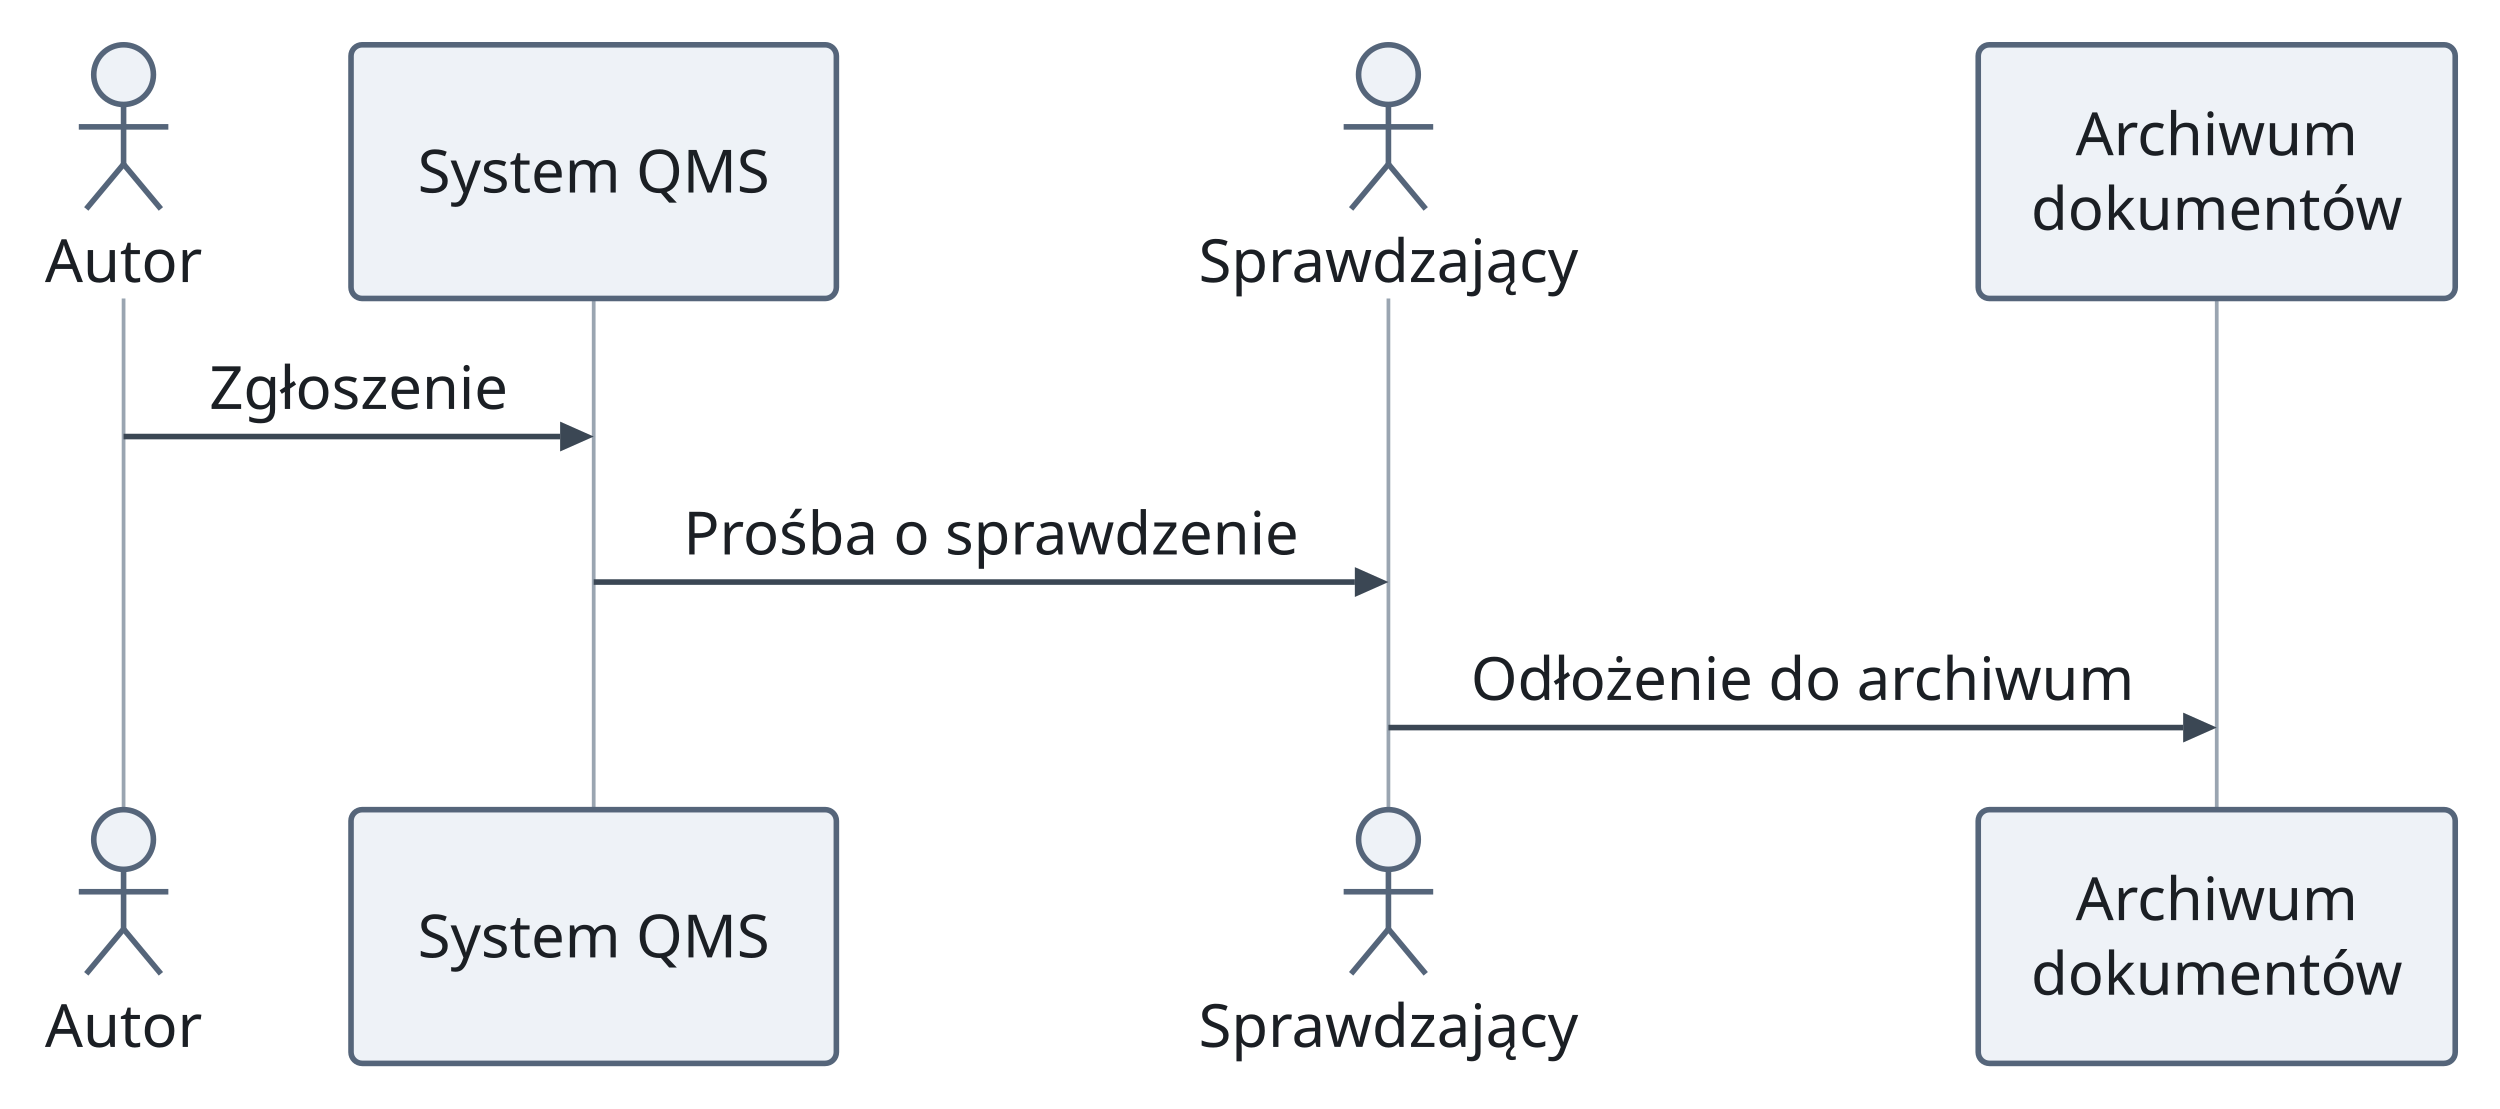
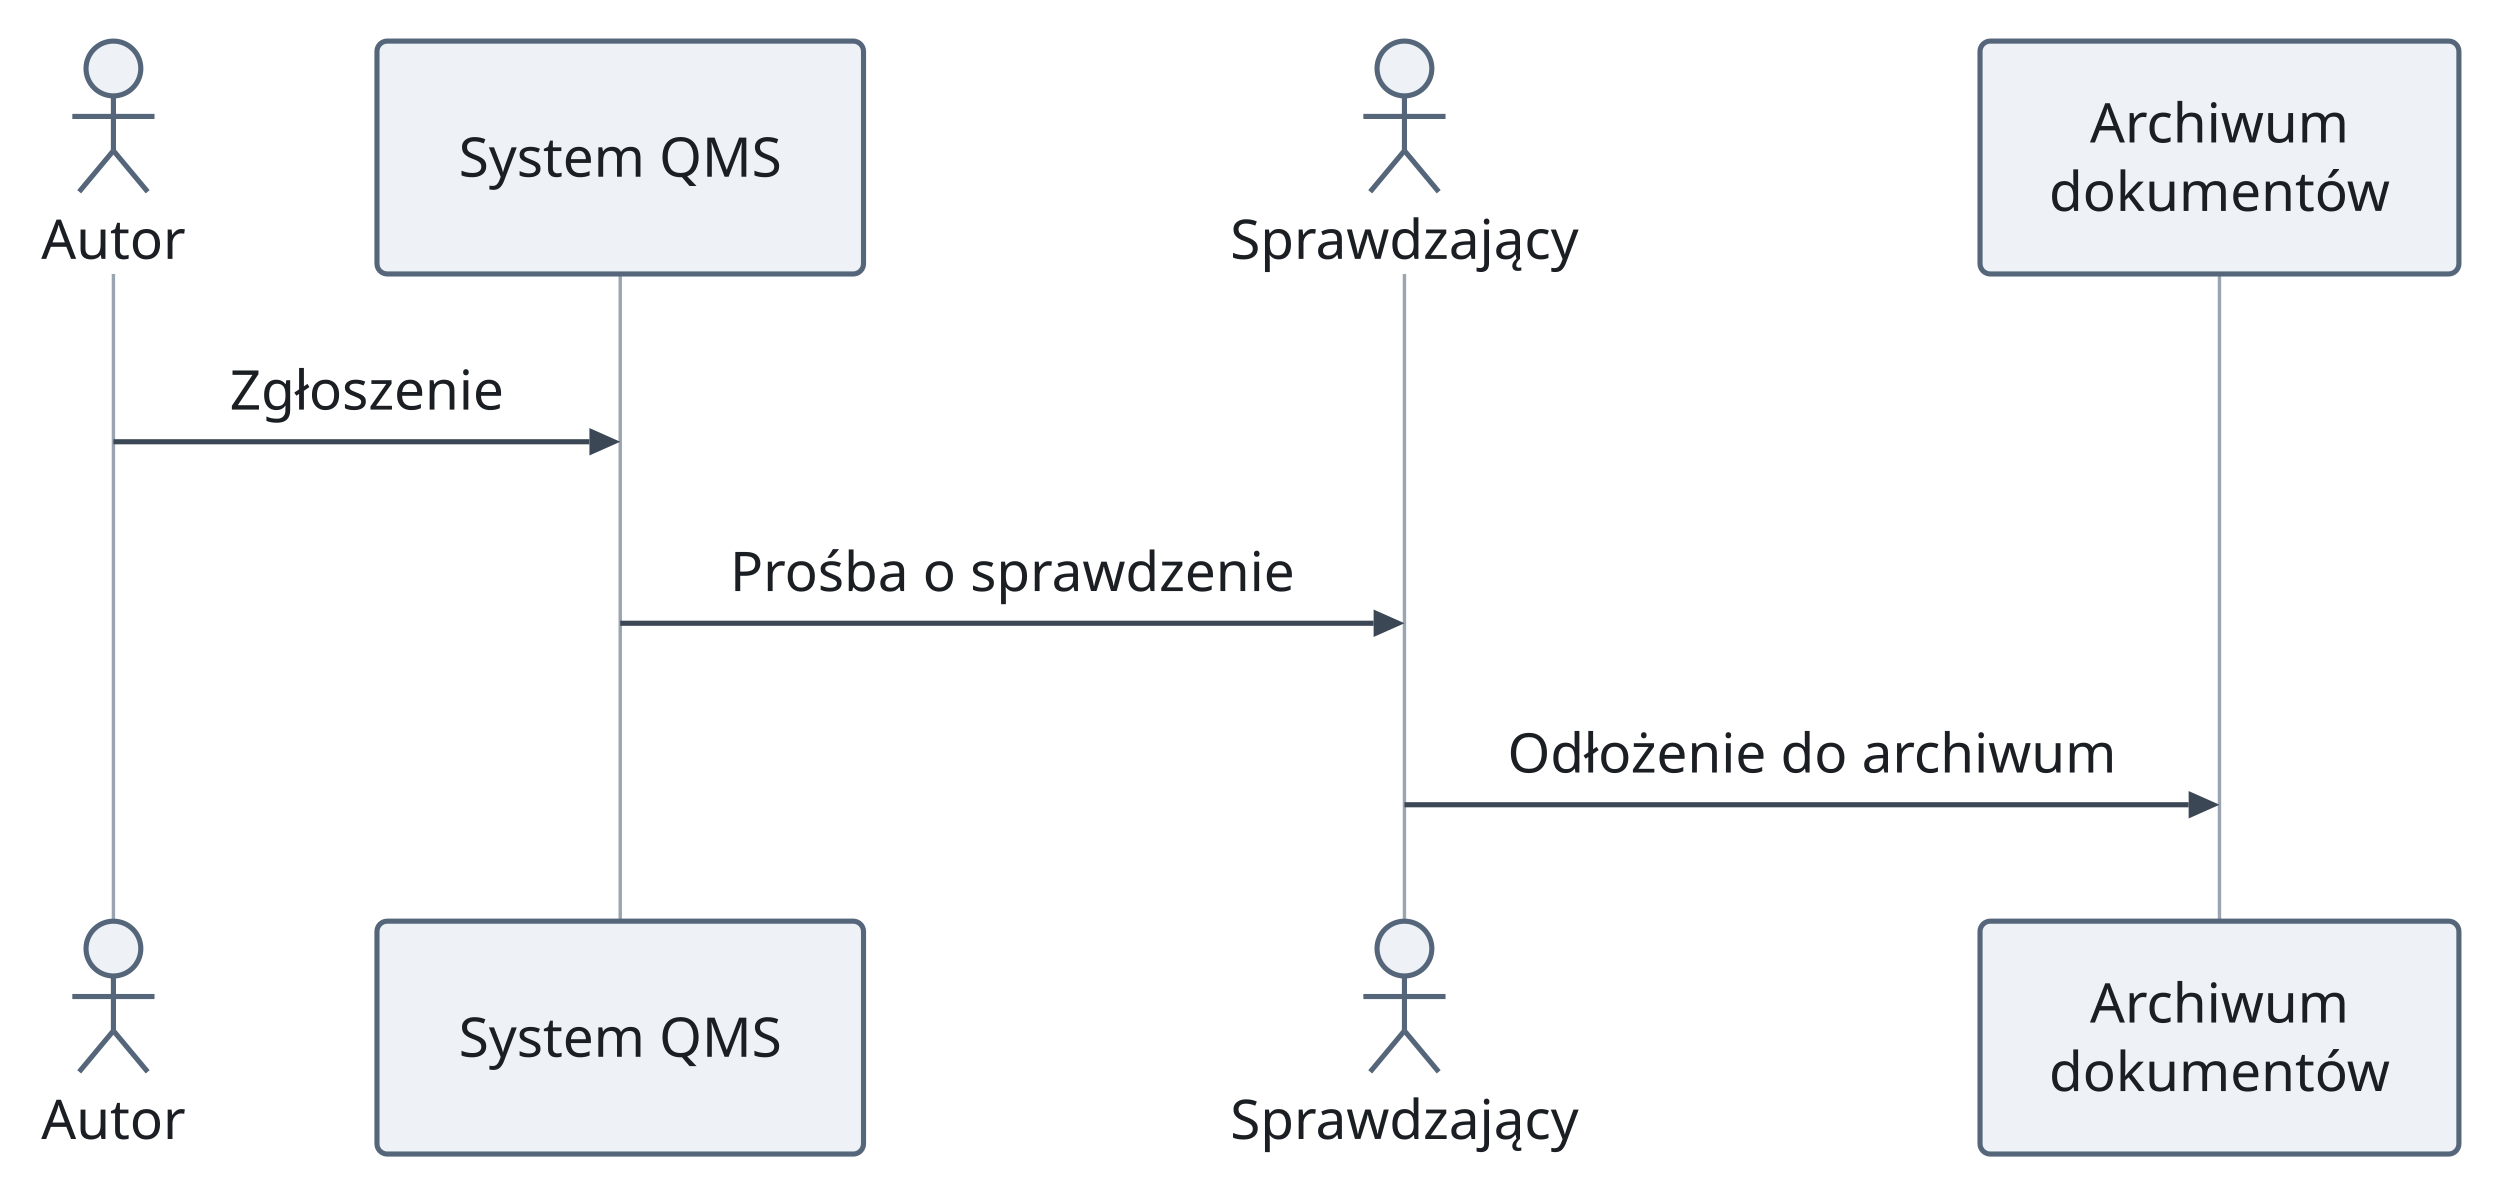
- <svg xmlns="http://www.w3.org/2000/svg" version="1.1" width="670.04" height="297" viewBox="-33.12 -12 670.04 297" role="img" font-family="sans-serif" font-size="16">
-   <line class="lifeline" x1="0" y1="68" x2="0" y2="205" fill="none" stroke="#9aa5b1" stroke-width="1" />
-   <line class="lifeline" x1="126" y1="68" x2="126" y2="205" fill="none" stroke="#9aa5b1" stroke-width="1" />
-   <line class="lifeline" x1="339" y1="68" x2="339" y2="205" fill="none" stroke="#9aa5b1" stroke-width="1" />
-   <line class="lifeline" x1="561" y1="68" x2="561" y2="205" fill="none" stroke="#9aa5b1" stroke-width="1" />
+ <svg xmlns="http://www.w3.org/2000/svg" version="1.1" width="730.04" height="349" viewBox="-33.12 -12 730.04 349" role="img" font-family="sans-serif" font-size="16">
+   <line class="lifeline" x1="0" y1="68" x2="0" y2="257" fill="none" stroke="#9aa5b1" stroke-width="1" />
+   <line class="lifeline" x1="148" y1="68" x2="148" y2="257" fill="none" stroke="#9aa5b1" stroke-width="1" />
+   <line class="lifeline" x1="377" y1="68" x2="377" y2="257" fill="none" stroke="#9aa5b1" stroke-width="1" />
+   <line class="lifeline" x1="615" y1="68" x2="615" y2="257" fill="none" stroke="#9aa5b1" stroke-width="1" />
  <circle class="actor" cx="0" cy="8" r="8" fill="#eef2f7" stroke="#55657a" stroke-width="1.5" />
  <line class="actor" x1="0" y1="16" x2="0" y2="32" fill="none" stroke="#55657a" stroke-width="1.5" />
  <line class="actor" x1="-12" y1="22" x2="12" y2="22" fill="none" stroke="#55657a" stroke-width="1.5" />
  <line class="actor" x1="0" y1="32" x2="-10" y2="44" fill="none" stroke="#55657a" stroke-width="1.5" />
  <line class="actor" x1="0" y1="32" x2="10" y2="44" fill="none" stroke="#55657a" stroke-width="1.5" />
-   <rect class="participant" x="60.96" y="0" width="130.08" height="68" rx="3" fill="#eef2f7" stroke="#55657a" stroke-width="1.5" />
-   <circle class="actor" cx="339" cy="8" r="8" fill="#eef2f7" stroke="#55657a" stroke-width="1.5" />
-   <line class="actor" x1="339" y1="16" x2="339" y2="32" fill="none" stroke="#55657a" stroke-width="1.5" />
-   <line class="actor" x1="327" y1="22" x2="351" y2="22" fill="none" stroke="#55657a" stroke-width="1.5" />
-   <line class="actor" x1="339" y1="32" x2="329" y2="44" fill="none" stroke="#55657a" stroke-width="1.5" />
-   <line class="actor" x1="339" y1="32" x2="349" y2="44" fill="none" stroke="#55657a" stroke-width="1.5" />
-   <rect class="participant" x="497.08" y="0" width="127.84" height="68" rx="3" fill="#eef2f7" stroke="#55657a" stroke-width="1.5" />
-   <polygon class="arrowhead" points="126,105 117,101 117,109" fill="#3b4754" />
-   <line class="message" x1="0" y1="105" x2="117" y2="105" fill="none" stroke="#3b4754" stroke-width="1.5" />
-   <polygon class="arrowhead" points="339,144 330,140 330,148" fill="#3b4754" />
-   <line class="message" x1="126" y1="144" x2="330" y2="144" fill="none" stroke="#3b4754" stroke-width="1.5" />
-   <polygon class="arrowhead" points="561,183 552,179 552,187" fill="#3b4754" />
-   <line class="message" x1="339" y1="183" x2="552" y2="183" fill="none" stroke="#3b4754" stroke-width="1.5" />
-   <circle class="actor" cx="0" cy="213" r="8" fill="#eef2f7" stroke="#55657a" stroke-width="1.5" />
-   <line class="actor" x1="0" y1="221" x2="0" y2="237" fill="none" stroke="#55657a" stroke-width="1.5" />
-   <line class="actor" x1="-12" y1="227" x2="12" y2="227" fill="none" stroke="#55657a" stroke-width="1.5" />
-   <line class="actor" x1="0" y1="237" x2="-10" y2="249" fill="none" stroke="#55657a" stroke-width="1.5" />
-   <line class="actor" x1="0" y1="237" x2="10" y2="249" fill="none" stroke="#55657a" stroke-width="1.5" />
-   <rect class="participant" x="60.96" y="205" width="130.08" height="68" rx="3" fill="#eef2f7" stroke="#55657a" stroke-width="1.5" />
-   <circle class="actor" cx="339" cy="213" r="8" fill="#eef2f7" stroke="#55657a" stroke-width="1.5" />
-   <line class="actor" x1="339" y1="221" x2="339" y2="237" fill="none" stroke="#55657a" stroke-width="1.5" />
-   <line class="actor" x1="327" y1="227" x2="351" y2="227" fill="none" stroke="#55657a" stroke-width="1.5" />
-   <line class="actor" x1="339" y1="237" x2="329" y2="249" fill="none" stroke="#55657a" stroke-width="1.5" />
-   <line class="actor" x1="339" y1="237" x2="349" y2="249" fill="none" stroke="#55657a" stroke-width="1.5" />
-   <rect class="participant" x="497.08" y="205" width="127.84" height="68" rx="3" fill="#eef2f7" stroke="#55657a" stroke-width="1.5" />
+   <rect class="participant" x="76.96" y="0" width="142.08" height="68" rx="3" fill="#eef2f7" stroke="#55657a" stroke-width="1.5" />
+   <circle class="actor" cx="377" cy="8" r="8" fill="#eef2f7" stroke="#55657a" stroke-width="1.5" />
+   <line class="actor" x1="377" y1="16" x2="377" y2="32" fill="none" stroke="#55657a" stroke-width="1.5" />
+   <line class="actor" x1="365" y1="22" x2="389" y2="22" fill="none" stroke="#55657a" stroke-width="1.5" />
+   <line class="actor" x1="377" y1="32" x2="367" y2="44" fill="none" stroke="#55657a" stroke-width="1.5" />
+   <line class="actor" x1="377" y1="32" x2="387" y2="44" fill="none" stroke="#55657a" stroke-width="1.5" />
+   <rect class="participant" x="545.08" y="0" width="139.84" height="68" rx="3" fill="#eef2f7" stroke="#55657a" stroke-width="1.5" />
+   <polygon class="arrowhead" points="148,117 139,113 139,121" fill="#3b4754" />
+   <line class="message" x1="0" y1="117" x2="139" y2="117" fill="none" stroke="#3b4754" stroke-width="1.5" />
+   <polygon class="arrowhead" points="377,170 368,166 368,174" fill="#3b4754" />
+   <line class="message" x1="148" y1="170" x2="368" y2="170" fill="none" stroke="#3b4754" stroke-width="1.5" />
+   <polygon class="arrowhead" points="615,223 606,219 606,227" fill="#3b4754" />
+   <line class="message" x1="377" y1="223" x2="606" y2="223" fill="none" stroke="#3b4754" stroke-width="1.5" />
+   <circle class="actor" cx="0" cy="265" r="8" fill="#eef2f7" stroke="#55657a" stroke-width="1.5" />
+   <line class="actor" x1="0" y1="273" x2="0" y2="289" fill="none" stroke="#55657a" stroke-width="1.5" />
+   <line class="actor" x1="-12" y1="279" x2="12" y2="279" fill="none" stroke="#55657a" stroke-width="1.5" />
+   <line class="actor" x1="0" y1="289" x2="-10" y2="301" fill="none" stroke="#55657a" stroke-width="1.5" />
+   <line class="actor" x1="0" y1="289" x2="10" y2="301" fill="none" stroke="#55657a" stroke-width="1.5" />
+   <rect class="participant" x="76.96" y="257" width="142.08" height="68" rx="3" fill="#eef2f7" stroke="#55657a" stroke-width="1.5" />
+   <circle class="actor" cx="377" cy="265" r="8" fill="#eef2f7" stroke="#55657a" stroke-width="1.5" />
+   <line class="actor" x1="377" y1="273" x2="377" y2="289" fill="none" stroke="#55657a" stroke-width="1.5" />
+   <line class="actor" x1="365" y1="279" x2="389" y2="279" fill="none" stroke="#55657a" stroke-width="1.5" />
+   <line class="actor" x1="377" y1="289" x2="367" y2="301" fill="none" stroke="#55657a" stroke-width="1.5" />
+   <line class="actor" x1="377" y1="289" x2="387" y2="301" fill="none" stroke="#55657a" stroke-width="1.5" />
+   <rect class="participant" x="545.08" y="257" width="139.84" height="68" rx="3" fill="#eef2f7" stroke="#55657a" stroke-width="1.5" />
  <text class="participant-label" x="0" y="63.6" text-anchor="middle" fill="#1b1f24">Autor</text>
-   <text class="participant-label" x="126" y="39.6" text-anchor="middle" fill="#1b1f24">System QMS</text>
-   <text class="participant-label" x="339" y="63.6" text-anchor="middle" fill="#1b1f24">Sprawdzający</text>
-   <text class="participant-label" x="561" y="29.6" text-anchor="middle" fill="#1b1f24">Archiwum</text>
-   <text class="participant-label" x="561" y="49.6" text-anchor="middle" fill="#1b1f24">dokumentów</text>
-   <text class="message-label" x="63" y="97.6" text-anchor="middle" fill="#1b1f24">Zgłoszenie</text>
-   <text class="message-label" x="232.5" y="136.6" text-anchor="middle" fill="#1b1f24">Prośba o sprawdzenie</text>
-   <text class="message-label" x="450" y="175.6" text-anchor="middle" fill="#1b1f24">Odłożenie do archiwum</text>
-   <text class="participant-label" x="0" y="268.6" text-anchor="middle" fill="#1b1f24">Autor</text>
-   <text class="participant-label" x="126" y="244.6" text-anchor="middle" fill="#1b1f24">System QMS</text>
-   <text class="participant-label" x="339" y="268.6" text-anchor="middle" fill="#1b1f24">Sprawdzający</text>
-   <text class="participant-label" x="561" y="234.6" text-anchor="middle" fill="#1b1f24">Archiwum</text>
-   <text class="participant-label" x="561" y="254.6" text-anchor="middle" fill="#1b1f24">dokumentów</text>
+   <text class="participant-label" x="148" y="39.6" text-anchor="middle" fill="#1b1f24">System QMS</text>
+   <text class="participant-label" x="377" y="63.6" text-anchor="middle" fill="#1b1f24">Sprawdzający</text>
+   <text class="participant-label" x="615" y="29.6" text-anchor="middle" fill="#1b1f24">Archiwum</text>
+   <text class="participant-label" x="615" y="49.6" text-anchor="middle" fill="#1b1f24">dokumentów</text>
+   <text class="message-label" x="74" y="107.6" text-anchor="middle" fill="#1b1f24">Zgłoszenie</text>
+   <text class="message-label" x="262.5" y="160.6" text-anchor="middle" fill="#1b1f24">Prośba o sprawdzenie</text>
+   <text class="message-label" x="496" y="213.6" text-anchor="middle" fill="#1b1f24">Odłożenie do archiwum</text>
+   <text class="participant-label" x="0" y="320.6" text-anchor="middle" fill="#1b1f24">Autor</text>
+   <text class="participant-label" x="148" y="296.6" text-anchor="middle" fill="#1b1f24">System QMS</text>
+   <text class="participant-label" x="377" y="320.6" text-anchor="middle" fill="#1b1f24">Sprawdzający</text>
+   <text class="participant-label" x="615" y="286.6" text-anchor="middle" fill="#1b1f24">Archiwum</text>
+   <text class="participant-label" x="615" y="306.6" text-anchor="middle" fill="#1b1f24">dokumentów</text>
</svg>
